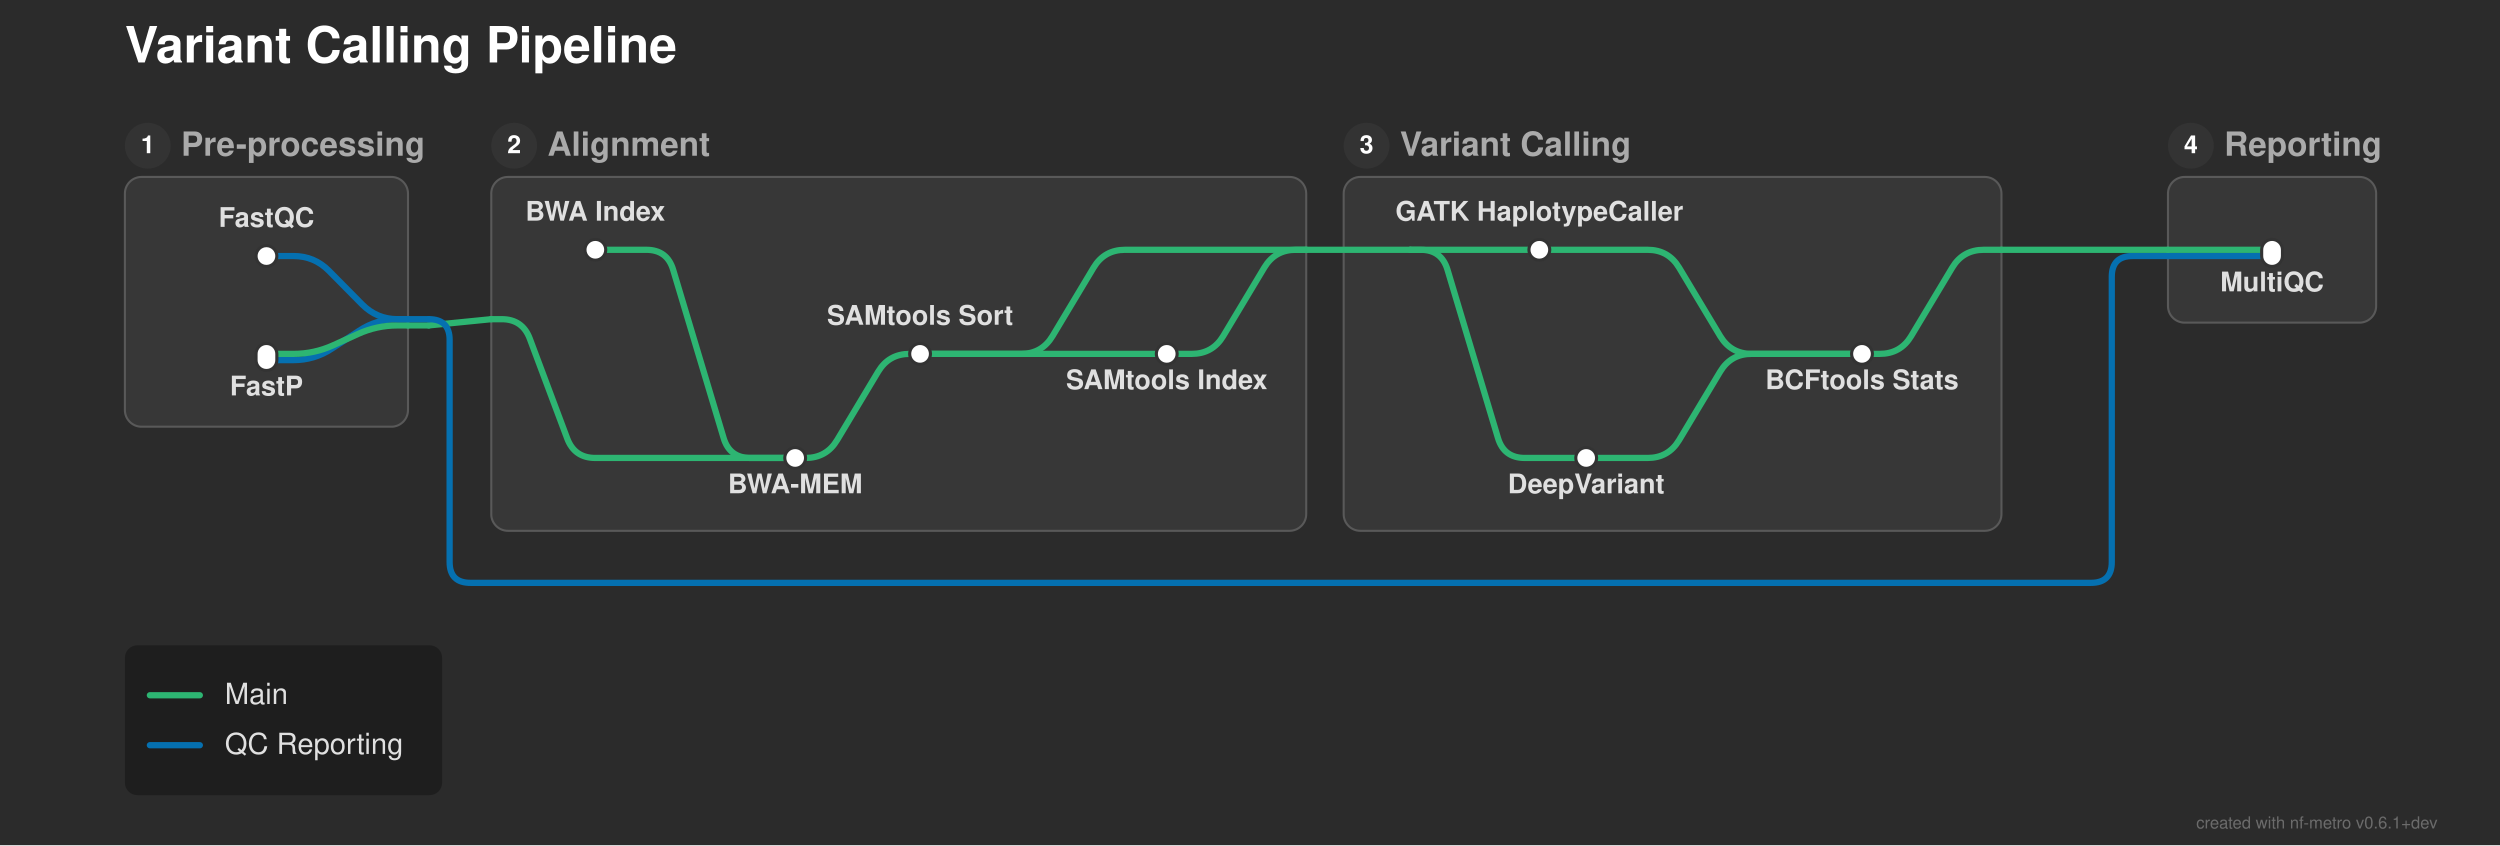
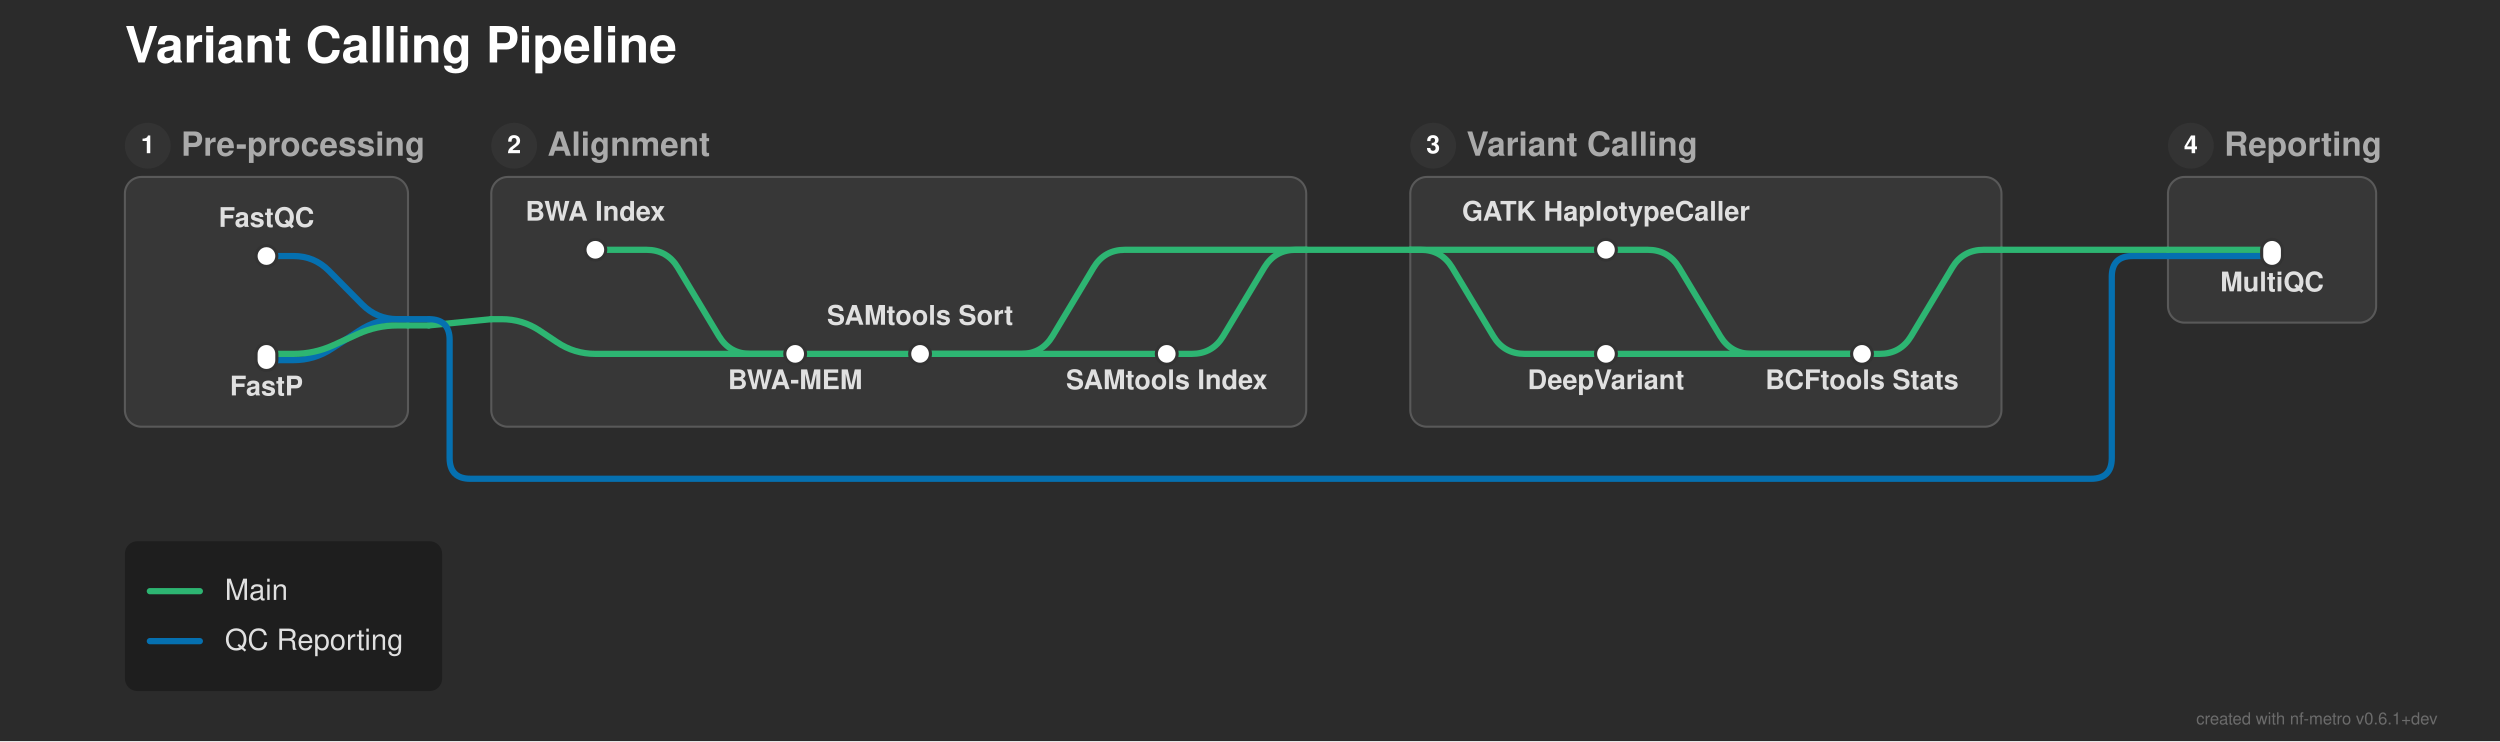
- <svg xmlns="http://www.w3.org/2000/svg" width="1201" height="406" viewBox="0 0 1201 406">
+ <svg xmlns="http://www.w3.org/2000/svg" width="1201" height="356" viewBox="0 0 1201 356">
  <defs>
</defs>
-   <rect x="0" y="0" width="1201" height="406" fill="#2b2b2b" />
+   <rect x="0" y="0" width="1201" height="356" fill="#2b2b2b" />
  <text x="60.0" y="30.0" font-size="24.0" fill="#ffffff" font-family="'Helvetica Neue', Helvetica, Arial, sans-serif" font-weight="bold" class="nf-metro-title">Variant Calling Pipeline</text>
  <rect x="60.0" y="85.0" width="136.0" height="120.0" rx="8" ry="8" fill="#373737" stroke="#595959" stroke-width="1.0" />
  <circle cx="71.0" cy="70.0" r="11" fill="#333333" class="nf-metro-section-num-circle" />
  <text x="71.0" y="70.0" font-size="12" fill="#ffffff" font-family="'Helvetica Neue', Helvetica, Arial, sans-serif" font-weight="bold" text-anchor="middle" dy="0.3em">1</text>
  <text x="87.0" y="70.0" font-size="16.0" fill="#aaaaaa" font-family="'Helvetica Neue', Helvetica, Arial, sans-serif" font-weight="bold" dy="0.3em" class="nf-metro-section-label">Pre-processing</text>
-   <rect x="236.0" y="85.0" width="391.5" height="170.0" rx="8" ry="8" fill="#373737" stroke="#595959" stroke-width="1.0" />
+   <rect x="236.0" y="85.0" width="391.5" height="120.0" rx="8" ry="8" fill="#373737" stroke="#595959" stroke-width="1.0" />
  <circle cx="247.0" cy="70.0" r="11" fill="#333333" class="nf-metro-section-num-circle" />
  <text x="247.0" y="70.0" font-size="12" fill="#ffffff" font-family="'Helvetica Neue', Helvetica, Arial, sans-serif" font-weight="bold" text-anchor="middle" dy="0.3em">2</text>
  <text x="263.0" y="70.0" font-size="16.0" fill="#aaaaaa" font-family="'Helvetica Neue', Helvetica, Arial, sans-serif" font-weight="bold" dy="0.3em" class="nf-metro-section-label">Alignment</text>
-   <rect x="645.5" y="85.0" width="316.0" height="170.0" rx="8" ry="8" fill="#373737" stroke="#595959" stroke-width="1.0" />
-   <circle cx="656.5" cy="70.0" r="11" fill="#333333" class="nf-metro-section-num-circle" />
-   <text x="656.5" y="70.0" font-size="12" fill="#ffffff" font-family="'Helvetica Neue', Helvetica, Arial, sans-serif" font-weight="bold" text-anchor="middle" dy="0.3em">3</text>
-   <text x="672.5" y="70.0" font-size="16.0" fill="#aaaaaa" font-family="'Helvetica Neue', Helvetica, Arial, sans-serif" font-weight="bold" dy="0.3em" class="nf-metro-section-label">Variant Calling</text>
+   <rect x="677.5" y="85.0" width="284.0" height="120.0" rx="8" ry="8" fill="#373737" stroke="#595959" stroke-width="1.0" />
+   <circle cx="688.5" cy="70.0" r="11" fill="#333333" class="nf-metro-section-num-circle" />
+   <text x="688.5" y="70.0" font-size="12" fill="#ffffff" font-family="'Helvetica Neue', Helvetica, Arial, sans-serif" font-weight="bold" text-anchor="middle" dy="0.3em">3</text>
+   <text x="704.5" y="70.0" font-size="16.0" fill="#aaaaaa" font-family="'Helvetica Neue', Helvetica, Arial, sans-serif" font-weight="bold" dy="0.3em" class="nf-metro-section-label">Variant Calling</text>
  <rect x="1041.5" y="85.0" width="100.0" height="70.0" rx="8" ry="8" fill="#373737" stroke="#595959" stroke-width="1.0" />
  <circle cx="1052.5" cy="70.0" r="11" fill="#333333" class="nf-metro-section-num-circle" />
  <text x="1052.5" y="70.0" font-size="12" fill="#ffffff" font-family="'Helvetica Neue', Helvetica, Arial, sans-serif" font-weight="bold" text-anchor="middle" dy="0.3em">4</text>
  <text x="1068.5" y="70.0" font-size="16.0" fill="#aaaaaa" font-family="'Helvetica Neue', Helvetica, Arial, sans-serif" font-weight="bold" dy="0.3em" class="nf-metro-section-label">Reporting</text>
-   <path d="M382.0,220.0 L387.0,220.0 Q397.0,220.0,402.145,211.425 L421.855,178.575 Q427.0,170.0,437.0,170.0 L442.0,170.0" stroke="#2db572" stroke-width="3.0" fill="none" stroke-linecap="round" stroke-linejoin="round" />
-   <path d="M762.0,220.0 L791.5,220.0 Q801.5,220.0,806.645,211.425 L826.355,178.575 Q831.5,170.0,841.5,170.0 L894.5,170.0" stroke="#2db572" stroke-width="3.0" fill="none" stroke-linecap="round" stroke-linejoin="round" />
  <path d="M128.0,173.0 L141.0,173.0 Q151.0,173.0,159.363,167.517 L172.637,158.816 Q181.0,153.333,191.0,153.333 L196.0,153.333" stroke="#0570b0" stroke-width="3.0" fill="none" stroke-linecap="round" stroke-linejoin="round" />
+   <path d="M382.0,170.0 L442.0,170.0" stroke="#2db572" stroke-width="3.0" stroke-linecap="round" />
  <path d="M442.0,170.0 L560.5,170.0" stroke="#2db572" stroke-width="3.0" stroke-linecap="round" />
+   <path d="M771.5,170.0 L894.5,170.0" stroke="#2db572" stroke-width="3.0" stroke-linecap="round" />
  <path d="M128.0,170.0 L141.0,170.0 Q151.0,170.0,160.1,165.854 L171.9,160.479 Q181.0,156.333,191.0,156.333 L196.0,156.333" stroke="#2db572" stroke-width="3.0" fill="none" stroke-linecap="round" stroke-linejoin="round" />
  <path d="M442.0,170.0 L490.5,170.0 Q500.5,170.0,505.645,161.425 L525.355,128.575 Q530.5,120.0,540.5,120.0 L627.5,120.0" stroke="#2db572" stroke-width="3.0" fill="none" stroke-linecap="round" stroke-linejoin="round" />
  <path d="M560.5,170.0 L572.5,170.0 Q582.5,170.0,587.645,161.425 L607.355,128.575 Q612.5,120.0,622.5,120.0 L627.5,120.0" stroke="#2db572" stroke-width="3.0" fill="none" stroke-linecap="round" stroke-linejoin="round" />
  <path d="M894.5,170.0 L903.0,170.0 Q913.0,170.0,918.145,161.425 L937.855,128.575 Q943.0,120.0,953.0,120.0 L961.5,120.0" stroke="#2db572" stroke-width="3.0" fill="none" stroke-linecap="round" stroke-linejoin="round" />
  <path d="M196.0,156.333 L206.0,156.333" stroke="#2db572" stroke-width="3.0" stroke-linecap="round" />
  <path d="M206.0,156.333 L236.0,153.333" stroke="#2db572" stroke-width="3.0" stroke-linecap="round" />
-   <path d="M236.0,153.333 L241.0,153.333 Q251.0,153.333,254.511,162.697 L272.489,210.637 Q276.0,220.0,286.0,220.0 L382.0,220.0" stroke="#2db572" stroke-width="3.0" fill="none" stroke-linecap="round" stroke-linejoin="round" />
+   <path d="M236.0,153.333 L241.0,153.333 Q251.0,153.333,259.321,158.88 L267.679,164.453 Q276.0,170.0,286.0,170.0 L382.0,170.0" stroke="#2db572" stroke-width="3.0" fill="none" stroke-linecap="round" stroke-linejoin="round" />
  <path d="M196.0,153.333 L206.0,153.333" stroke="#0570b0" stroke-width="3.0" stroke-linecap="round" />
-   <path d="M206.0,153.333 L206.0,153.333 Q216.0,153.333,216.0,163.333 L216.0,270.0 Q216.0,280.0,226.0,280.0 L1004.5,280.0 Q1014.5,280.0,1014.5,270.0 L1014.5,133.0 Q1014.5,123.0,1024.5,123.0 L1041.5,123.0" stroke="#0570b0" stroke-width="3.0" fill="none" stroke-linecap="round" stroke-linejoin="round" />
+   <path d="M206.0,153.333 L206.0,153.333 Q216.0,153.333,216.0,163.333 L216.0,220.0 Q216.0,230.0,226.0,230.0 L1004.5,230.0 Q1014.5,230.0,1014.5,220.0 L1014.5,133.0 Q1014.5,123.0,1024.5,123.0 L1041.5,123.0" stroke="#0570b0" stroke-width="3.0" fill="none" stroke-linecap="round" stroke-linejoin="round" />
  <path d="M128.0,123.0 L141.0,123.0 Q151.0,123.0,158.032,130.11 L173.968,146.223 Q181.0,153.333,191.0,153.333 L196.0,153.333" stroke="#0570b0" stroke-width="3.0" fill="none" stroke-linecap="round" stroke-linejoin="round" />
  <path d="M1041.5,123.0 L1091.5,123.0" stroke="#0570b0" stroke-width="3.0" stroke-linecap="round" />
-   <path d="M286.0,120.0 L310.5,120.0 Q320.5,120.0,323.373,129.578 L347.627,210.422 Q350.5,220.0,360.5,220.0 L382.0,220.0" stroke="#2db572" stroke-width="3.0" fill="none" stroke-linecap="round" stroke-linejoin="round" />
-   <path d="M739.5,120.0 L791.5,120.0 Q801.5,120.0,806.645,128.575 L826.355,161.425 Q831.5,170.0,841.5,170.0 L894.5,170.0" stroke="#2db572" stroke-width="3.0" fill="none" stroke-linecap="round" stroke-linejoin="round" />
-   <path d="M677.5,120.0 L739.5,120.0" stroke="#2db572" stroke-width="3.0" stroke-linecap="round" />
-   <path d="M677.5,120.0 L682.5,120.0 Q692.5,120.0,695.373,129.578 L719.627,210.422 Q722.5,220.0,732.5,220.0 L762.0,220.0" stroke="#2db572" stroke-width="3.0" fill="none" stroke-linecap="round" stroke-linejoin="round" />
+   <path d="M286.0,120.0 L310.5,120.0 Q320.5,120.0,325.645,128.575 L345.355,161.425 Q350.5,170.0,360.5,170.0 L382.0,170.0" stroke="#2db572" stroke-width="3.0" fill="none" stroke-linecap="round" stroke-linejoin="round" />
+   <path d="M771.5,120.0 L791.5,120.0 Q801.5,120.0,806.645,128.575 L826.355,161.425 Q831.5,170.0,841.5,170.0 L894.5,170.0" stroke="#2db572" stroke-width="3.0" fill="none" stroke-linecap="round" stroke-linejoin="round" />
+   <path d="M677.5,120.0 L771.5,120.0" stroke="#2db572" stroke-width="3.0" stroke-linecap="round" />
+   <path d="M677.5,120.0 L682.5,120.0 Q692.5,120.0,697.645,128.575 L717.355,161.425 Q722.5,170.0,732.5,170.0 L771.5,170.0" stroke="#2db572" stroke-width="3.0" fill="none" stroke-linecap="round" stroke-linejoin="round" />
  <path d="M1041.5,120.0 L1091.5,120.0" stroke="#2db572" stroke-width="3.0" stroke-linecap="round" />
  <path d="M627.5,120.0 L677.5,120.0" stroke="#2db572" stroke-width="3.0" stroke-linecap="round" />
  <path d="M961.5,120.0 L1041.5,120.0" stroke="#2db572" stroke-width="3.0" stroke-linecap="round" />
  <rect x="123.0" y="118.0" width="10.0" height="10.0" rx="5.0" ry="5.0" fill="#ffffff" stroke="#333333" stroke-width="1.5" />
  <rect x="123.0" y="165.0" width="10.0" height="13.0" rx="5.0" ry="5.0" fill="#ffffff" stroke="#333333" stroke-width="1.5" />
  <rect x="281.0" y="115.0" width="10.0" height="10.0" rx="5.0" ry="5.0" fill="#ffffff" stroke="#333333" stroke-width="1.5" />
-   <rect x="377.0" y="215.0" width="10.0" height="10.0" rx="5.0" ry="5.0" fill="#ffffff" stroke="#333333" stroke-width="1.5" />
+   <rect x="377.0" y="165.0" width="10.0" height="10.0" rx="5.0" ry="5.0" fill="#ffffff" stroke="#333333" stroke-width="1.5" />
  <rect x="437.0" y="165.0" width="10.0" height="10.0" rx="5.0" ry="5.0" fill="#ffffff" stroke="#333333" stroke-width="1.5" />
  <rect x="555.5" y="165.0" width="10.0" height="10.0" rx="5.0" ry="5.0" fill="#ffffff" stroke="#333333" stroke-width="1.5" />
-   <rect x="734.5" y="115.0" width="10.0" height="10.0" rx="5.0" ry="5.0" fill="#ffffff" stroke="#333333" stroke-width="1.5" />
-   <rect x="757.0" y="215.0" width="10.0" height="10.0" rx="5.0" ry="5.0" fill="#ffffff" stroke="#333333" stroke-width="1.5" />
+   <rect x="766.5" y="115.0" width="10.0" height="10.0" rx="5.0" ry="5.0" fill="#ffffff" stroke="#333333" stroke-width="1.5" />
+   <rect x="766.5" y="165.0" width="10.0" height="10.0" rx="5.0" ry="5.0" fill="#ffffff" stroke="#333333" stroke-width="1.5" />
  <rect x="889.5" y="165.0" width="10.0" height="10.0" rx="5.0" ry="5.0" fill="#ffffff" stroke="#333333" stroke-width="1.5" />
  <rect x="1086.5" y="115.0" width="10.0" height="13.0" rx="5.0" ry="5.0" fill="#ffffff" stroke="#333333" stroke-width="1.5" />
  <text x="286.0" y="106.0" font-size="13.0" fill="#e0e0e0" font-family="'Helvetica Neue', Helvetica, Arial, sans-serif" font-weight="bold" text-anchor="middle" dominant-baseline="auto">BWA Index</text>
-   <text x="739.5" y="106.0" font-size="13.0" fill="#e0e0e0" font-family="'Helvetica Neue', Helvetica, Arial, sans-serif" font-weight="bold" text-anchor="middle" dominant-baseline="auto">GATK HaplotypeCaller</text>
-   <text x="762.0" y="231.0" font-size="13.0" fill="#e0e0e0" font-family="'Helvetica Neue', Helvetica, Arial, sans-serif" font-weight="bold" text-anchor="middle" dominant-baseline="hanging">DeepVariant</text>
+   <text x="771.5" y="106.0" font-size="13.0" fill="#e0e0e0" font-family="'Helvetica Neue', Helvetica, Arial, sans-serif" font-weight="bold" text-anchor="middle" dominant-baseline="auto">GATK HaplotypeCaller</text>
+   <text x="771.5" y="181.0" font-size="13.0" fill="#e0e0e0" font-family="'Helvetica Neue', Helvetica, Arial, sans-serif" font-weight="bold" text-anchor="middle" dominant-baseline="hanging">DeepVariant</text>
  <text x="128.0" y="109.0" font-size="13.0" fill="#e0e0e0" font-family="'Helvetica Neue', Helvetica, Arial, sans-serif" font-weight="bold" text-anchor="middle" dominant-baseline="auto">FastQC</text>
  <text x="1091.5" y="134.0" font-size="13.0" fill="#e0e0e0" font-family="'Helvetica Neue', Helvetica, Arial, sans-serif" font-weight="bold" text-anchor="middle" dominant-baseline="hanging">MultiQC</text>
  <text x="128.0" y="184.0" font-size="13.0" fill="#e0e0e0" font-family="'Helvetica Neue', Helvetica, Arial, sans-serif" font-weight="bold" text-anchor="middle" dominant-baseline="hanging">FastP</text>
  <text x="894.5" y="181.0" font-size="13.0" fill="#e0e0e0" font-family="'Helvetica Neue', Helvetica, Arial, sans-serif" font-weight="bold" text-anchor="middle" dominant-baseline="hanging">BCFtools Stats</text>
-   <text x="382.0" y="231.0" font-size="13.0" fill="#e0e0e0" font-family="'Helvetica Neue', Helvetica, Arial, sans-serif" font-weight="bold" text-anchor="middle" dominant-baseline="hanging">BWA-MEM</text>
+   <text x="382.0" y="181.0" font-size="13.0" fill="#e0e0e0" font-family="'Helvetica Neue', Helvetica, Arial, sans-serif" font-weight="bold" text-anchor="middle" dominant-baseline="hanging">BWA-MEM</text>
  <text x="442.0" y="156.0" font-size="13.0" fill="#e0e0e0" font-family="'Helvetica Neue', Helvetica, Arial, sans-serif" font-weight="bold" text-anchor="middle" dominant-baseline="auto">SAMtools Sort</text>
  <text x="560.5" y="181.0" font-size="13.0" fill="#e0e0e0" font-family="'Helvetica Neue', Helvetica, Arial, sans-serif" font-weight="bold" text-anchor="middle" dominant-baseline="hanging">SAMtools Index</text>
-   <rect x="60.0" y="310.0" width="152.4" height="72.0" rx="6" ry="6" fill="rgba(0, 0, 0, 0.3)" />
-   <path d="M72.0,334.0 L96.0,334.0" stroke="#2db572" stroke-width="3.0" stroke-linecap="round" />
-   <text x="108.0" y="334.0" font-size="14.0" fill="#e0e0e0" font-family="'Helvetica Neue', Helvetica, Arial, sans-serif" dy="0.3em">Main</text>
-   <path d="M72.0,358.0 L96.0,358.0" stroke="#0570b0" stroke-width="3.0" stroke-linecap="round" />
-   <text x="108.0" y="358.0" font-size="14.0" fill="#e0e0e0" font-family="'Helvetica Neue', Helvetica, Arial, sans-serif" dy="0.3em">QC Reporting</text>
-   <text x="1171.0" y="398.0" font-size="8" fill="rgba(150, 150, 150, 0.6)" font-family="'Helvetica Neue', Helvetica, Arial, sans-serif" text-anchor="end">created with nf-metro v0.6.1+dev</text>
+   <rect x="60.0" y="260.0" width="152.4" height="72.0" rx="6" ry="6" fill="rgba(0, 0, 0, 0.3)" />
+   <path d="M72.0,284.0 L96.0,284.0" stroke="#2db572" stroke-width="3.0" stroke-linecap="round" />
+   <text x="108.0" y="284.0" font-size="14.0" fill="#e0e0e0" font-family="'Helvetica Neue', Helvetica, Arial, sans-serif" dy="0.3em">Main</text>
+   <path d="M72.0,308.0 L96.0,308.0" stroke="#0570b0" stroke-width="3.0" stroke-linecap="round" />
+   <text x="108.0" y="308.0" font-size="14.0" fill="#e0e0e0" font-family="'Helvetica Neue', Helvetica, Arial, sans-serif" dy="0.3em">QC Reporting</text>
+   <text x="1171.0" y="348.0" font-size="8" fill="rgba(150, 150, 150, 0.6)" font-family="'Helvetica Neue', Helvetica, Arial, sans-serif" text-anchor="end">created with nf-metro v0.6.1+dev</text>
</svg>
